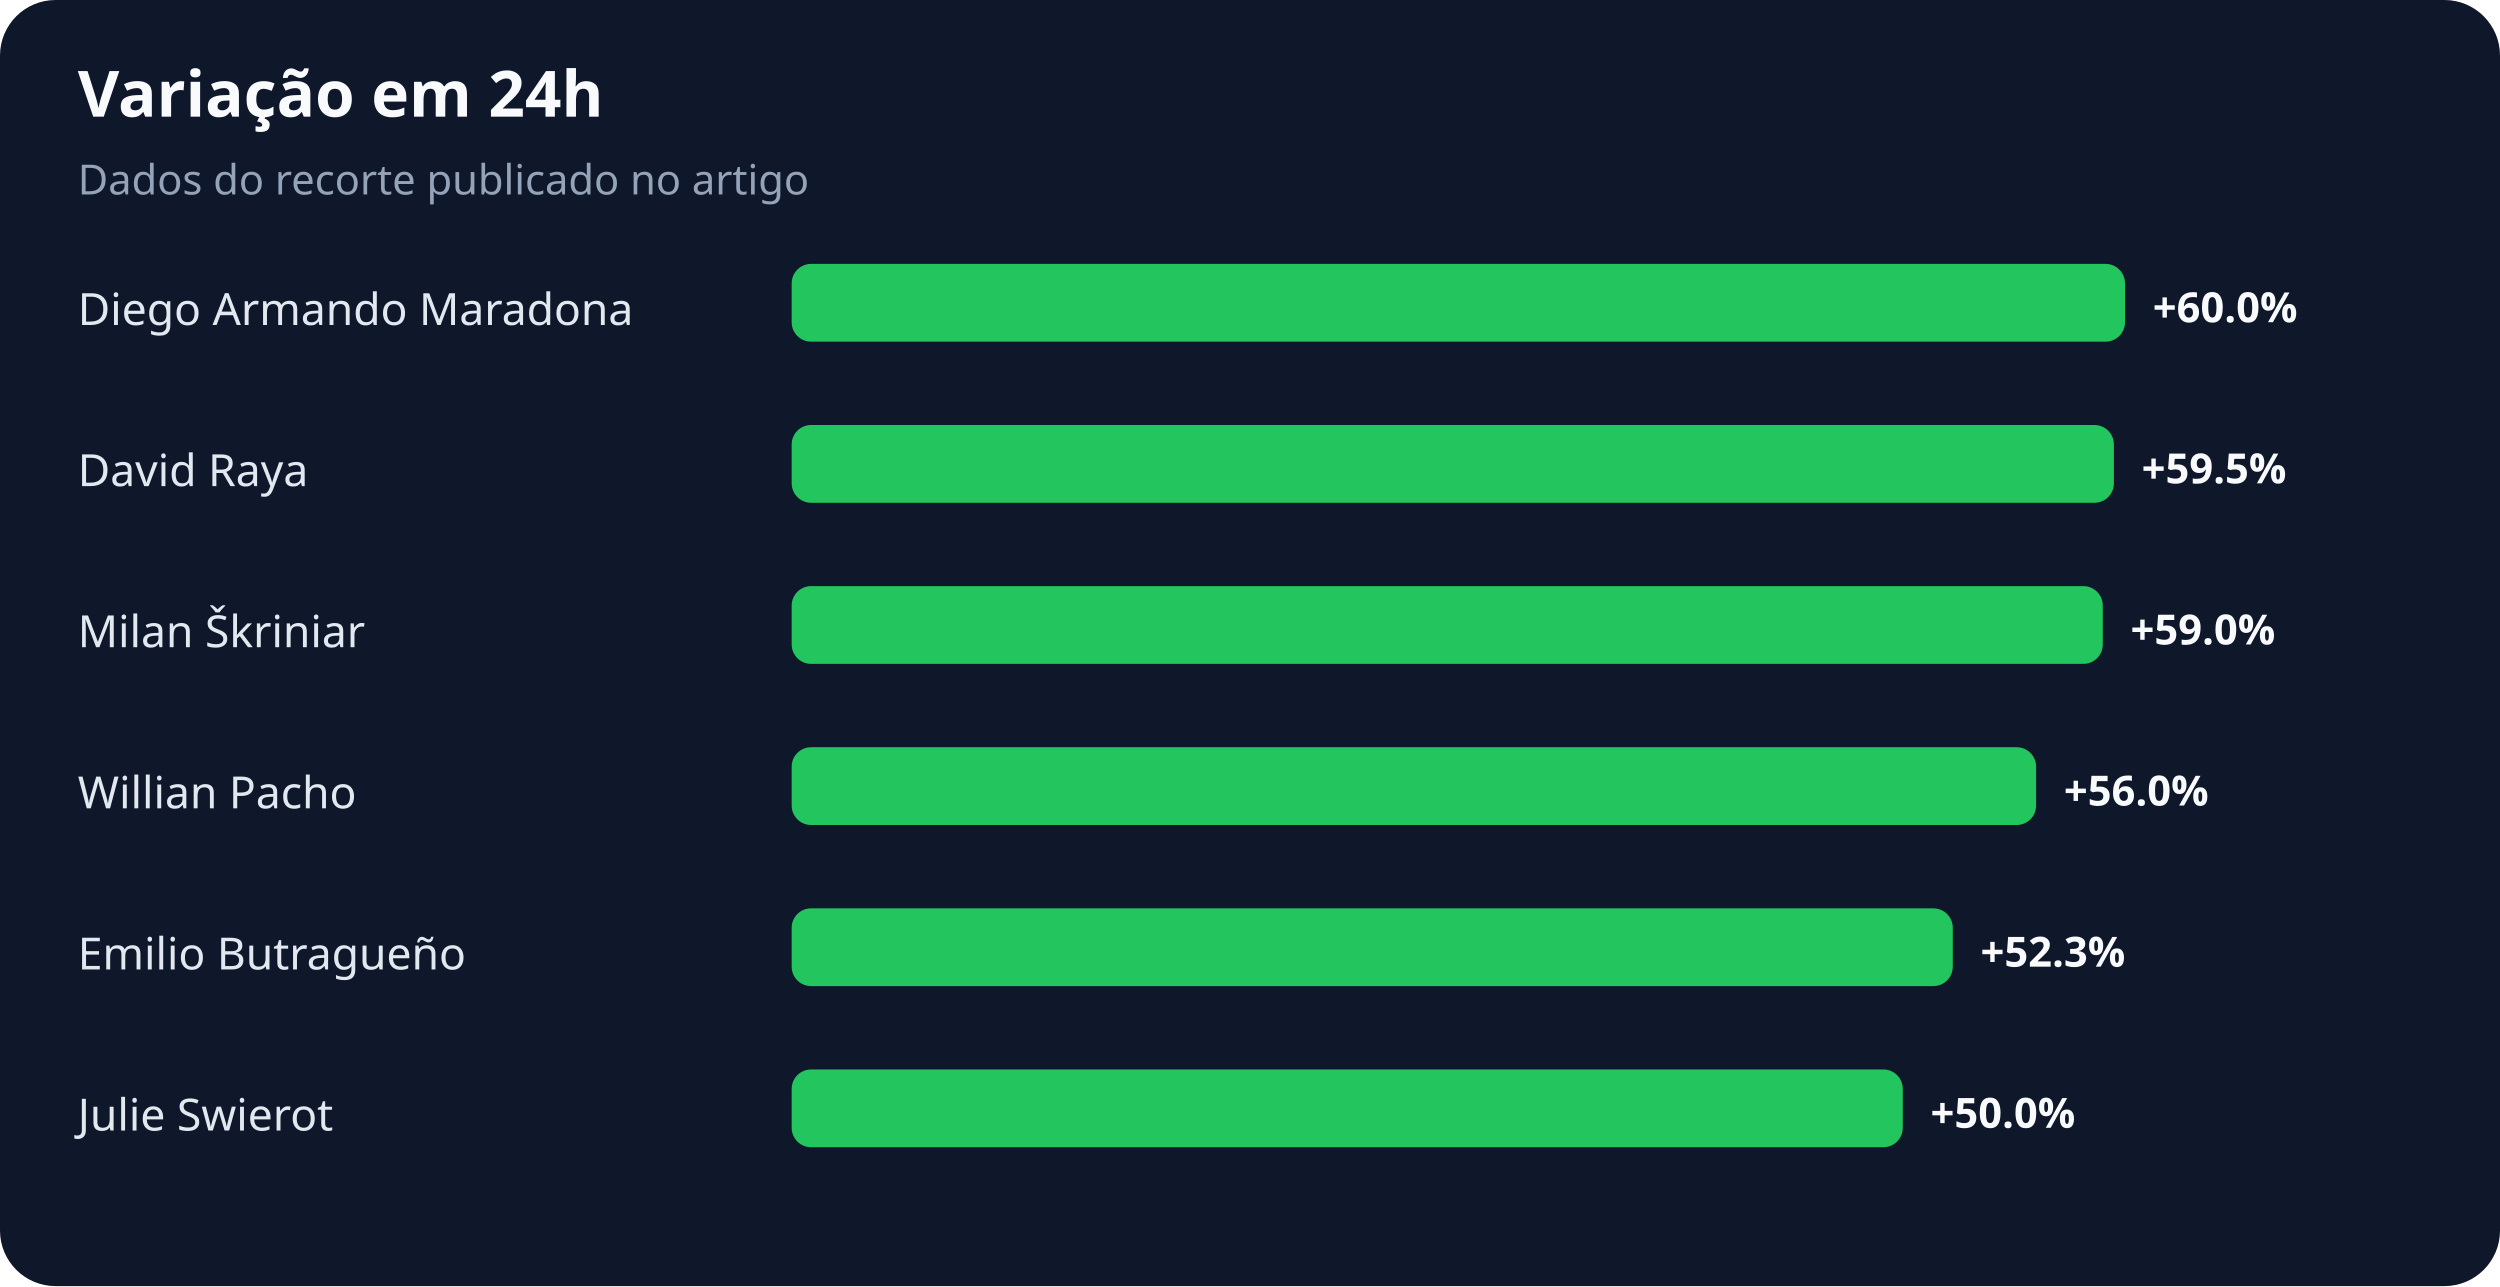
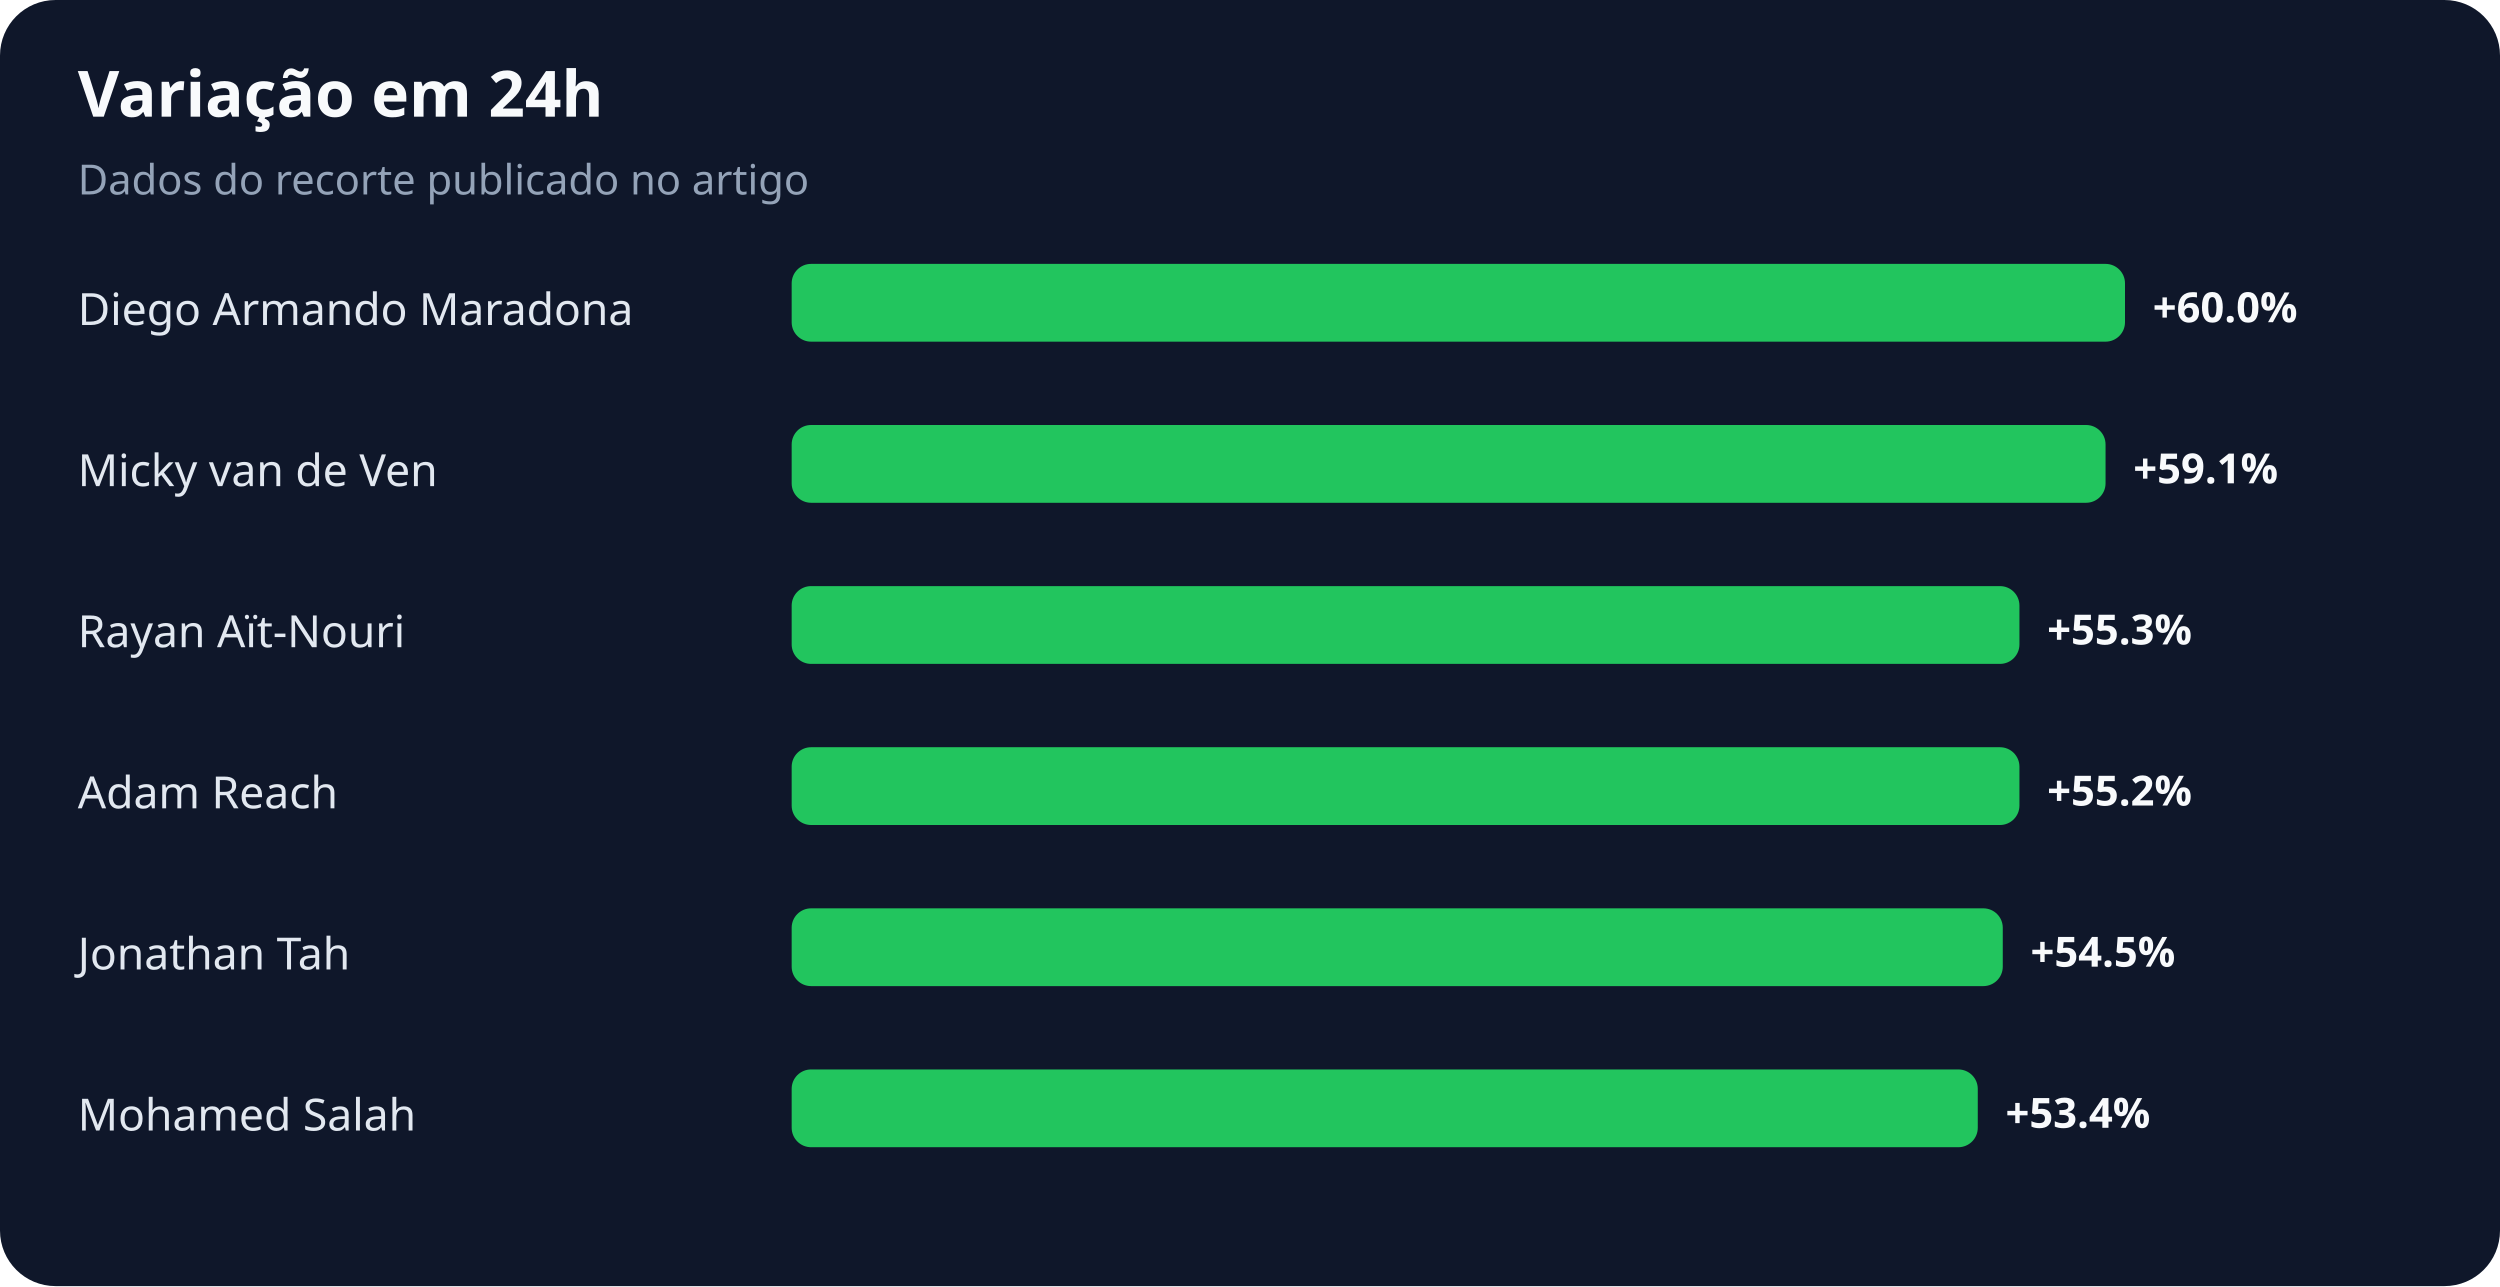
<svg xmlns="http://www.w3.org/2000/svg" width="900" height="463" viewBox="0 0 900 463" role="img" aria-labelledby="title desc">
  <rect width="100%" height="100%" rx="20" fill="#0f172a" />
  <text x="28" y="42" fill="#f8fafc" font-family="system-ui,sans-serif" font-size="23" font-weight="700">Variação em 24h</text>
  <text x="28" y="70" fill="#94a3b8" font-family="system-ui,sans-serif" font-size="15">Dados do recorte publicado no artigo</text>
  <text x="28" y="117" fill="#e2e8f0" font-family="system-ui,sans-serif" font-size="16">Diego Armando Maradona</text>
  <rect x="285" y="95" width="480" height="28" rx="7" fill="#22c55e" />
  <text x="775" y="116" fill="#f8fafc" font-family="system-ui,sans-serif" font-size="15" font-weight="700">+60.0%</text>
-   <text x="28" y="175" fill="#e2e8f0" font-family="system-ui,sans-serif" font-size="16">David Raya</text>
-   <rect x="285" y="153" width="476" height="28" rx="7" fill="#22c55e" />
-   <text x="771" y="174" fill="#f8fafc" font-family="system-ui,sans-serif" font-size="15" font-weight="700">+59.5%</text>
-   <text x="28" y="233" fill="#e2e8f0" font-family="system-ui,sans-serif" font-size="16">Milan Škriniar</text>
-   <rect x="285" y="211" width="472" height="28" rx="7" fill="#22c55e" />
-   <text x="767" y="232" fill="#f8fafc" font-family="system-ui,sans-serif" font-size="15" font-weight="700">+59.0%</text>
-   <text x="28" y="291" fill="#e2e8f0" font-family="system-ui,sans-serif" font-size="16">Willian Pacho</text>
-   <rect x="285" y="269" width="448" height="28" rx="7" fill="#22c55e" />
-   <text x="743" y="290" fill="#f8fafc" font-family="system-ui,sans-serif" font-size="15" font-weight="700">+56.0%</text>
-   <text x="28" y="349" fill="#e2e8f0" font-family="system-ui,sans-serif" font-size="16">Emilio Butragueño</text>
-   <rect x="285" y="327" width="418" height="28" rx="7" fill="#22c55e" />
-   <text x="713" y="348" fill="#f8fafc" font-family="system-ui,sans-serif" font-size="15" font-weight="700">+52.3%</text>
-   <text x="28" y="407" fill="#e2e8f0" font-family="system-ui,sans-serif" font-size="16">Julie Swierot</text>
-   <rect x="285" y="385" width="400" height="28" rx="7" fill="#22c55e" />
-   <text x="695" y="406" fill="#f8fafc" font-family="system-ui,sans-serif" font-size="15" font-weight="700">+50.0%</text>
+   <text x="28" y="175" fill="#e2e8f0" font-family="system-ui,sans-serif" font-size="16">Micky van de Ven</text>
+   <rect x="285" y="153" width="473" height="28" rx="7" fill="#22c55e" />
+   <text x="768" y="174" fill="#f8fafc" font-family="system-ui,sans-serif" font-size="15" font-weight="700">+59.1%</text>
+   <text x="28" y="233" fill="#e2e8f0" font-family="system-ui,sans-serif" font-size="16">Rayan Aït-Nouri</text>
+   <rect x="285" y="211" width="442" height="28" rx="7" fill="#22c55e" />
+   <text x="737" y="232" fill="#f8fafc" font-family="system-ui,sans-serif" font-size="15" font-weight="700">+55.3%</text>
+   <text x="28" y="291" fill="#e2e8f0" font-family="system-ui,sans-serif" font-size="16">Adam Reach</text>
+   <rect x="285" y="269" width="442" height="28" rx="7" fill="#22c55e" />
+   <text x="737" y="290" fill="#f8fafc" font-family="system-ui,sans-serif" font-size="15" font-weight="700">+55.2%</text>
+   <text x="28" y="349" fill="#e2e8f0" font-family="system-ui,sans-serif" font-size="16">Jonathan Tah</text>
+   <rect x="285" y="327" width="436" height="28" rx="7" fill="#22c55e" />
+   <text x="731" y="348" fill="#f8fafc" font-family="system-ui,sans-serif" font-size="15" font-weight="700">+54.5%</text>
+   <text x="28" y="407" fill="#e2e8f0" font-family="system-ui,sans-serif" font-size="16">Mohamed Salah</text>
+   <rect x="285" y="385" width="427" height="28" rx="7" fill="#22c55e" />
+   <text x="722" y="406" fill="#f8fafc" font-family="system-ui,sans-serif" font-size="15" font-weight="700">+53.4%</text>
</svg>
